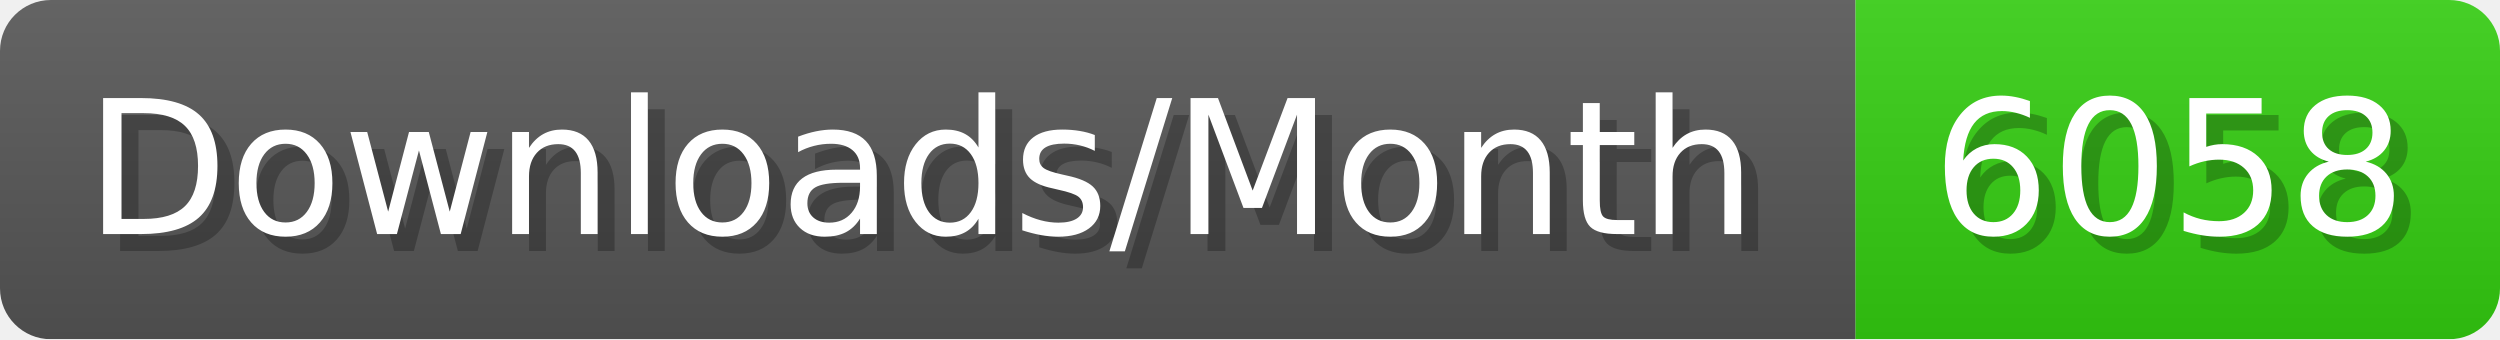
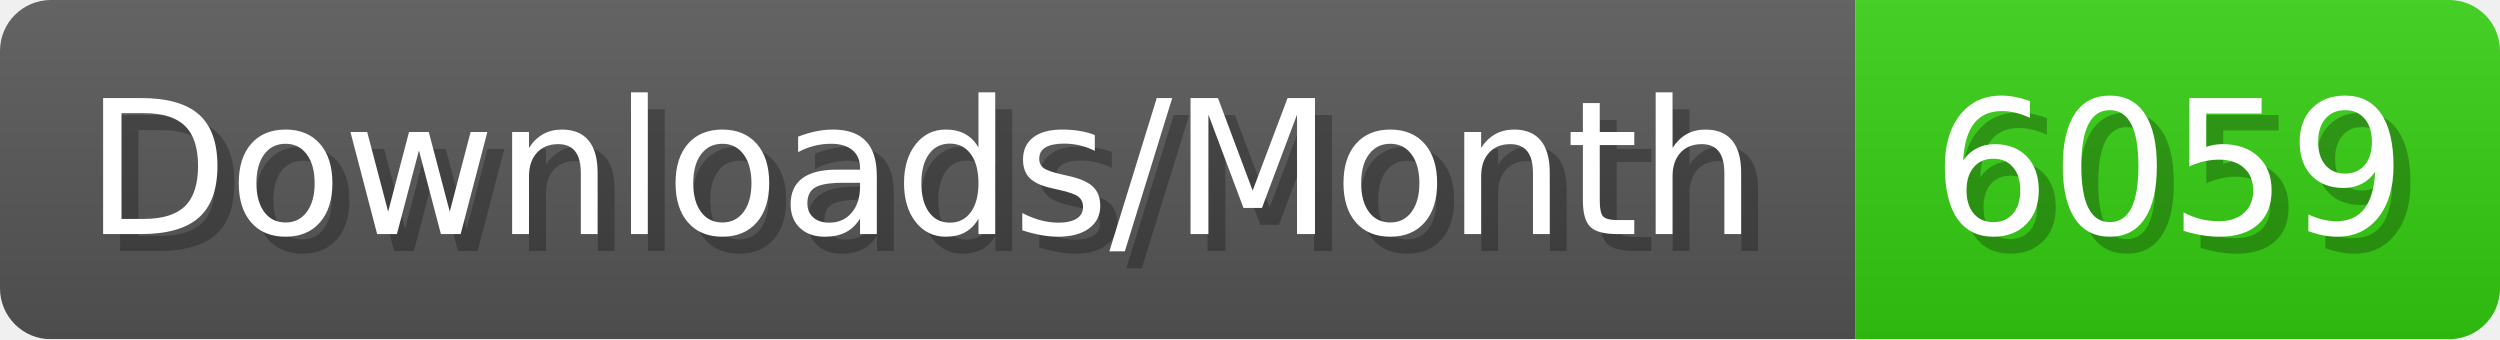
- <svg xmlns="http://www.w3.org/2000/svg" width="147.4" height="20" viewBox="0 0 1474 200" role="img" aria-label="Downloads/Month: 6058">
+ <svg xmlns="http://www.w3.org/2000/svg" width="147.4" height="20" viewBox="0 0 1474 200" role="img" aria-label="Downloads/Month: 6059">
  <linearGradient id="YlXUI" x2="0" y2="100%">
    <stop offset="0" stop-opacity=".1" stop-color="#EEE" />
    <stop offset="1" stop-opacity=".1" />
  </linearGradient>
  <mask id="JHhop">
    <rect width="1474" height="200" rx="30" fill="#FFF" />
  </mask>
  <g mask="url(#JHhop)">
    <rect width="1094" height="200" fill="#555" />
    <rect width="380" height="200" fill="#3C1" x="1094" />
    <rect width="1474" height="200" fill="url(#YlXUI)" />
  </g>
  <g aria-hidden="true" fill="#fff" text-anchor="start" font-family="Verdana,DejaVu Sans,sans-serif" font-size="110">
    <text x="60" y="148" textLength="994" fill="#000" opacity="0.25">Downloads/Month</text>
    <text x="50" y="138" textLength="994">Downloads/Month</text>
-     <text x="1149" y="148" textLength="280" fill="#000" opacity="0.25">6058</text>
-     <text x="1139" y="138" textLength="280">6058</text>
+     <text x="1149" y="148" textLength="280" fill="#000" opacity="0.25">6059</text>
+     <text x="1139" y="138" textLength="280">6059</text>
  </g>
</svg>
